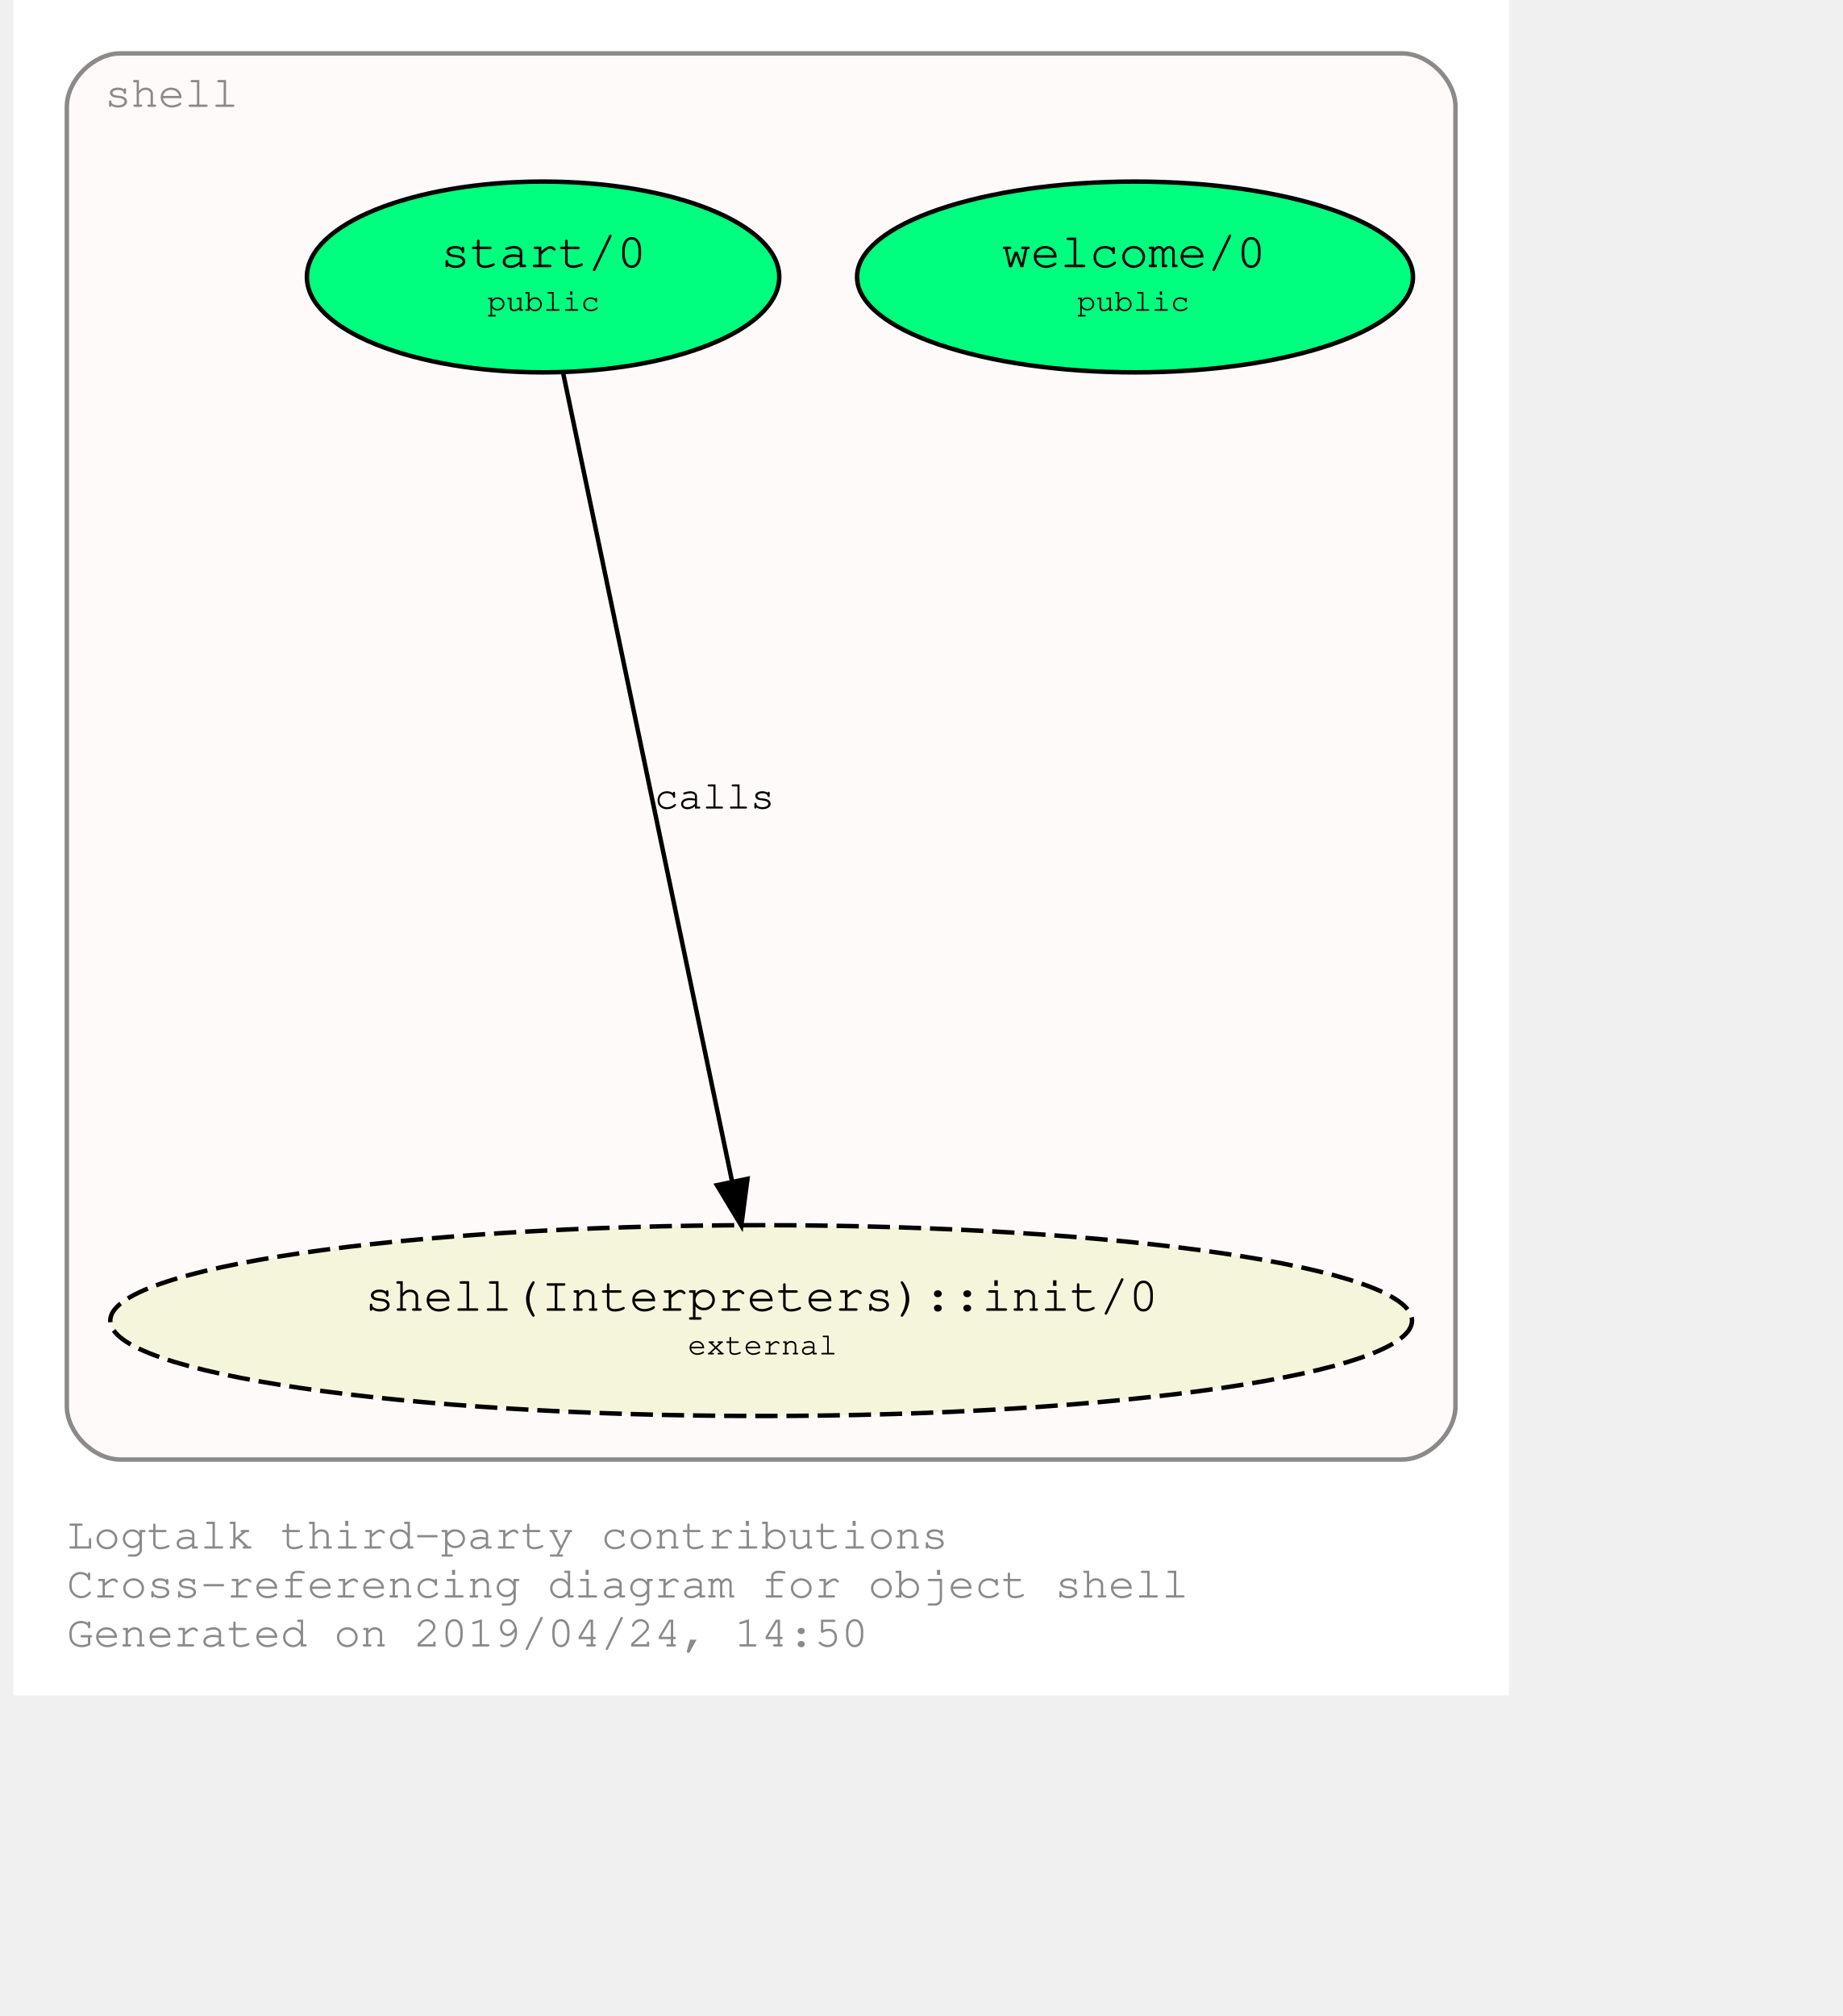
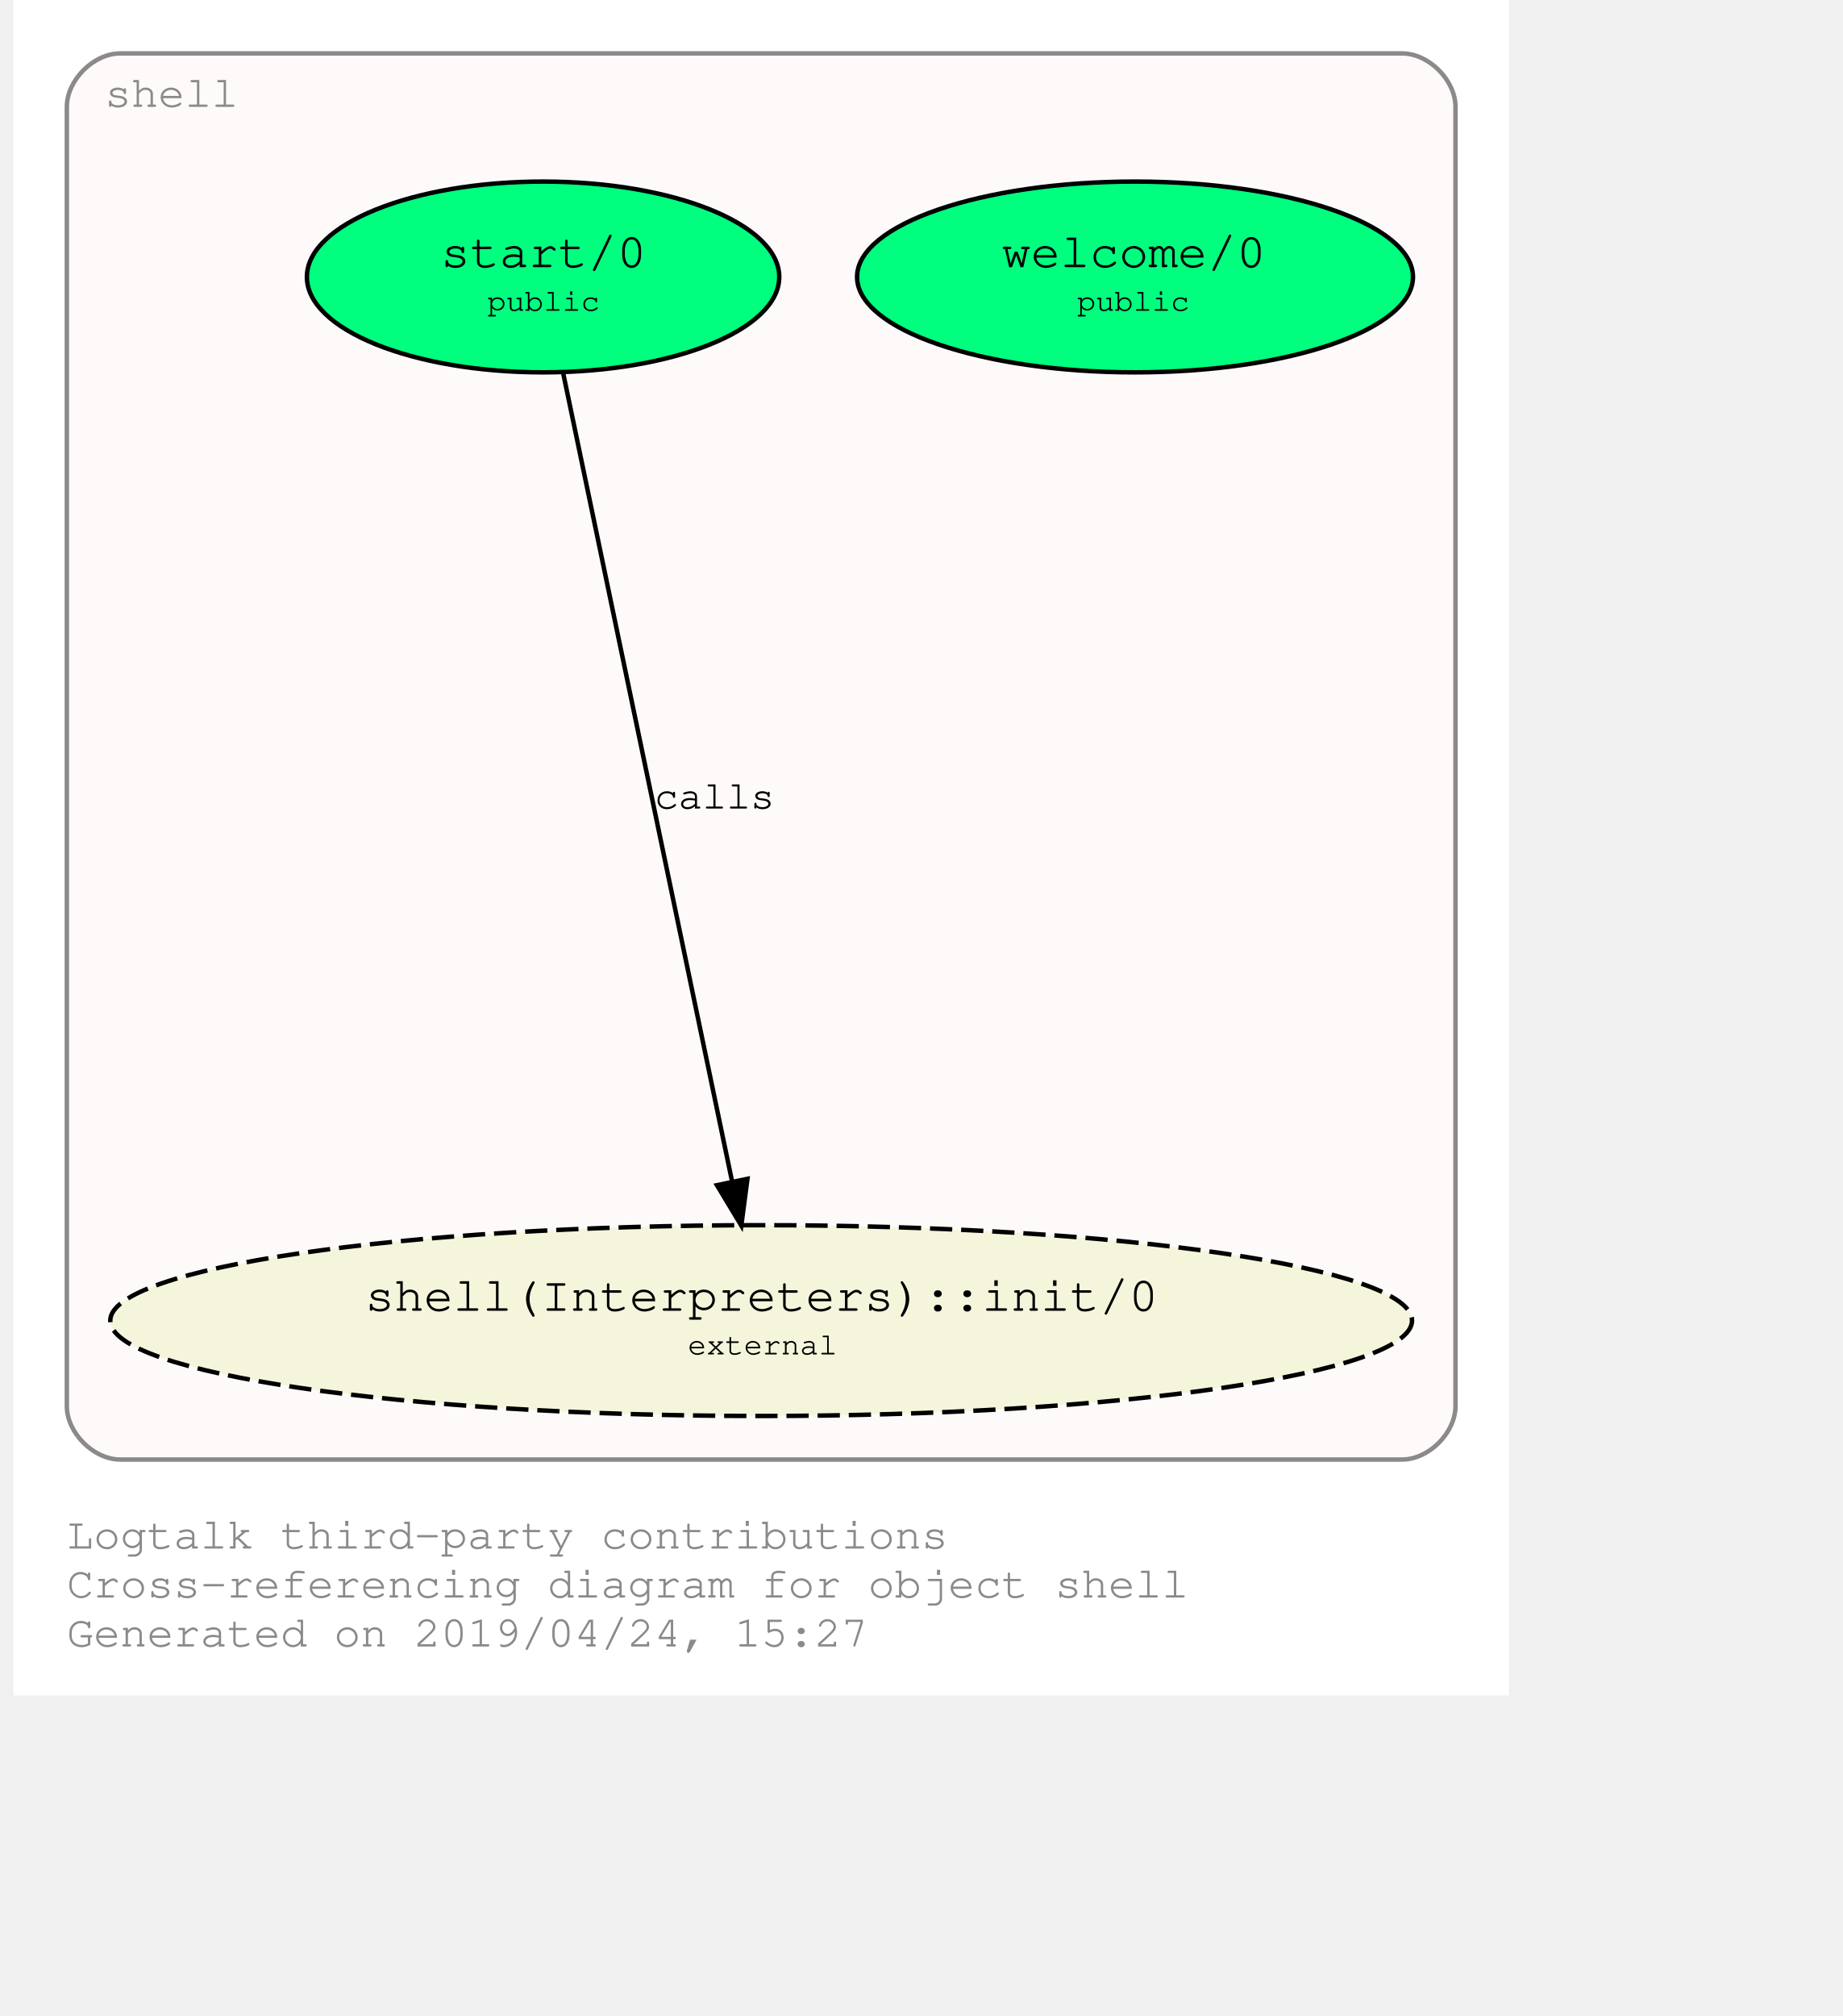
<svg xmlns="http://www.w3.org/2000/svg" xmlns:xlink="http://www.w3.org/1999/xlink" width="480pt" height="525pt" viewBox="72.00 72.00 408.00 452.85">
  <g id="graph0" class="graph" transform="scale(1 1) rotate(0) translate(76 448.8528)">
    <polygon fill="#ffffff" stroke="transparent" points="-4,4 -4,-376.853 332,-376.853 332,4 -4,4" />
    <text text-anchor="start" x="8" y="-29" font-family="Courier,monospace" font-size="10.00" fill="#8b8989">Logtalk third-party contributions</text>
    <text text-anchor="start" x="8" y="-18" font-family="Courier,monospace" font-size="10.00" fill="#8b8989">Cross-referencing diagram for object shell</text>
-     <text text-anchor="start" x="8" y="-7" font-family="Courier,monospace" font-size="10.00" fill="#8b8989">Generated on 2019/04/24, 14:50</text>
+     <text text-anchor="start" x="8" y="-7" font-family="Courier,monospace" font-size="10.00" fill="#8b8989">Generated on 2019/04/24, 15:27</text>
    <g id="clust1" class="cluster">
      <g id="a_clust1">
        <a xlink:href="https://github.com/LogtalkDotOrg/logtalk3/tree/master/contributions/verdi_neruda/shell.lgt" xlink:title="https://github.com/LogtalkDotOrg/logtalk3/tree/master/contributions/verdi_neruda/shell.lgt">
          <path fill="#fffafa" stroke="#8b8989" d="M20,-49C20,-49 308,-49 308,-49 314,-49 320,-55 320,-61 320,-61 320,-352.853 320,-352.853 320,-358.853 314,-364.853 308,-364.853 308,-364.853 20,-364.853 20,-364.853 14,-364.853 8,-358.853 8,-352.853 8,-352.853 8,-61 8,-61 8,-55 14,-49 20,-49" />
          <text text-anchor="middle" x="31.5" y="-352.853" font-family="Courier,monospace" font-size="10.00" fill="#8b8989">shell</text>
        </a>
      </g>
    </g>
    <g id="node1" class="node">
      <g id="a_node1">
        <a xlink:href="https://github.com/LogtalkDotOrg/logtalk3/tree/master/contributions/verdi_neruda/shell.lgt#L308" xlink:title="https://github.com/LogtalkDotOrg/logtalk3/tree/master/contributions/verdi_neruda/shell.lgt#L308">
          <ellipse fill="#00ff7f" stroke="#000000" cx="248" cy="-314.64" rx="62.452" ry="21.429" />
          <text text-anchor="start" x="212" y="-317.44" font-family="Courier,monospace" font-size="9.00" fill="#000000"> </text>
          <text text-anchor="start" x="218" y="-316.84" font-family="Courier,monospace" font-size="11.00" fill="#000000">welcome/0</text>
          <text text-anchor="start" x="278" y="-317.44" font-family="Courier,monospace" font-size="9.00" fill="#000000"> </text>
          <text text-anchor="start" x="212" y="-306.44" font-family="Courier,monospace" font-size="9.00" fill="#000000"> </text>
          <text text-anchor="start" x="235" y="-307.04" font-family="Courier,monospace" font-size="7.00" fill="#000000">public</text>
          <text text-anchor="start" x="278" y="-306.44" font-family="Courier,monospace" font-size="9.00" fill="#000000"> </text>
        </a>
      </g>
    </g>
    <g id="node2" class="node">
      <g id="a_node2">
        <a xlink:href="https://github.com/LogtalkDotOrg/logtalk3/tree/master/contributions/verdi_neruda/shell.lgt#L320" xlink:title="https://github.com/LogtalkDotOrg/logtalk3/tree/master/contributions/verdi_neruda/shell.lgt#L320">
          <ellipse fill="#00ff7f" stroke="#000000" cx="115" cy="-314.64" rx="53.066" ry="21.429" />
          <text text-anchor="start" x="86" y="-317.44" font-family="Courier,monospace" font-size="9.00" fill="#000000"> </text>
          <text text-anchor="start" x="92" y="-316.84" font-family="Courier,monospace" font-size="11.00" fill="#000000">start/0</text>
          <text text-anchor="start" x="139" y="-317.44" font-family="Courier,monospace" font-size="9.00" fill="#000000"> </text>
          <text text-anchor="start" x="86" y="-306.44" font-family="Courier,monospace" font-size="9.00" fill="#000000"> </text>
          <text text-anchor="start" x="102.5" y="-307.04" font-family="Courier,monospace" font-size="7.00" fill="#000000">public</text>
          <text text-anchor="start" x="139" y="-306.44" font-family="Courier,monospace" font-size="9.00" fill="#000000"> </text>
        </a>
      </g>
    </g>
    <g id="node3" class="node">
      <g id="a_node3">
        <a xlink:href="https://logtalk.org/library/shell_1.html#init/0" xlink:title="https://logtalk.org/library/shell_1.html#init/0">
          <ellipse fill="#f5f5dc" stroke="#000000" stroke-dasharray="5,2" cx="164" cy="-80.213" rx="146.242" ry="21.429" />
          <text text-anchor="start" x="69" y="-83.013" font-family="Courier,monospace" font-size="9.00" fill="#000000"> </text>
          <text text-anchor="start" x="75" y="-82.413" font-family="Courier,monospace" font-size="11.00" fill="#000000">shell(Interpreters)::init/0</text>
          <text text-anchor="start" x="254" y="-83.013" font-family="Courier,monospace" font-size="9.00" fill="#000000"> </text>
          <text text-anchor="start" x="69" y="-72.013" font-family="Courier,monospace" font-size="9.00" fill="#000000"> </text>
          <text text-anchor="start" x="147.5" y="-72.613" font-family="Courier,monospace" font-size="7.00" fill="#000000">external</text>
          <text text-anchor="start" x="254" y="-72.013" font-family="Courier,monospace" font-size="9.00" fill="#000000"> </text>
        </a>
      </g>
    </g>
    <g id="edge1" class="edge">
      <g id="a_edge1">
        <a xlink:href="https://github.com/LogtalkDotOrg/logtalk3/tree/master/contributions/verdi_neruda/shell.lgt#L322" xlink:title="calls">
          <path fill="none" stroke="#000000" d="M119.435,-293.422C128.104,-251.946 147.334,-159.949 157.464,-111.48" />
          <polygon fill="#000000" stroke="#000000" points="160.92,-112.056 159.54,-101.551 154.068,-110.624 160.92,-112.056" />
        </a>
      </g>
      <g id="a_edge1-label">
        <a xlink:href="https://github.com/LogtalkDotOrg/logtalk3/tree/master/contributions/verdi_neruda/shell.lgt#L322" xlink:title="https://github.com/LogtalkDotOrg/logtalk3/tree/master/contributions/verdi_neruda/shell.lgt#L322">
          <text text-anchor="start" x="140" y="-195.226" font-family="Courier,monospace" font-size="9.00" fill="#000000">calls</text>
        </a>
      </g>
    </g>
  </g>
</svg>
